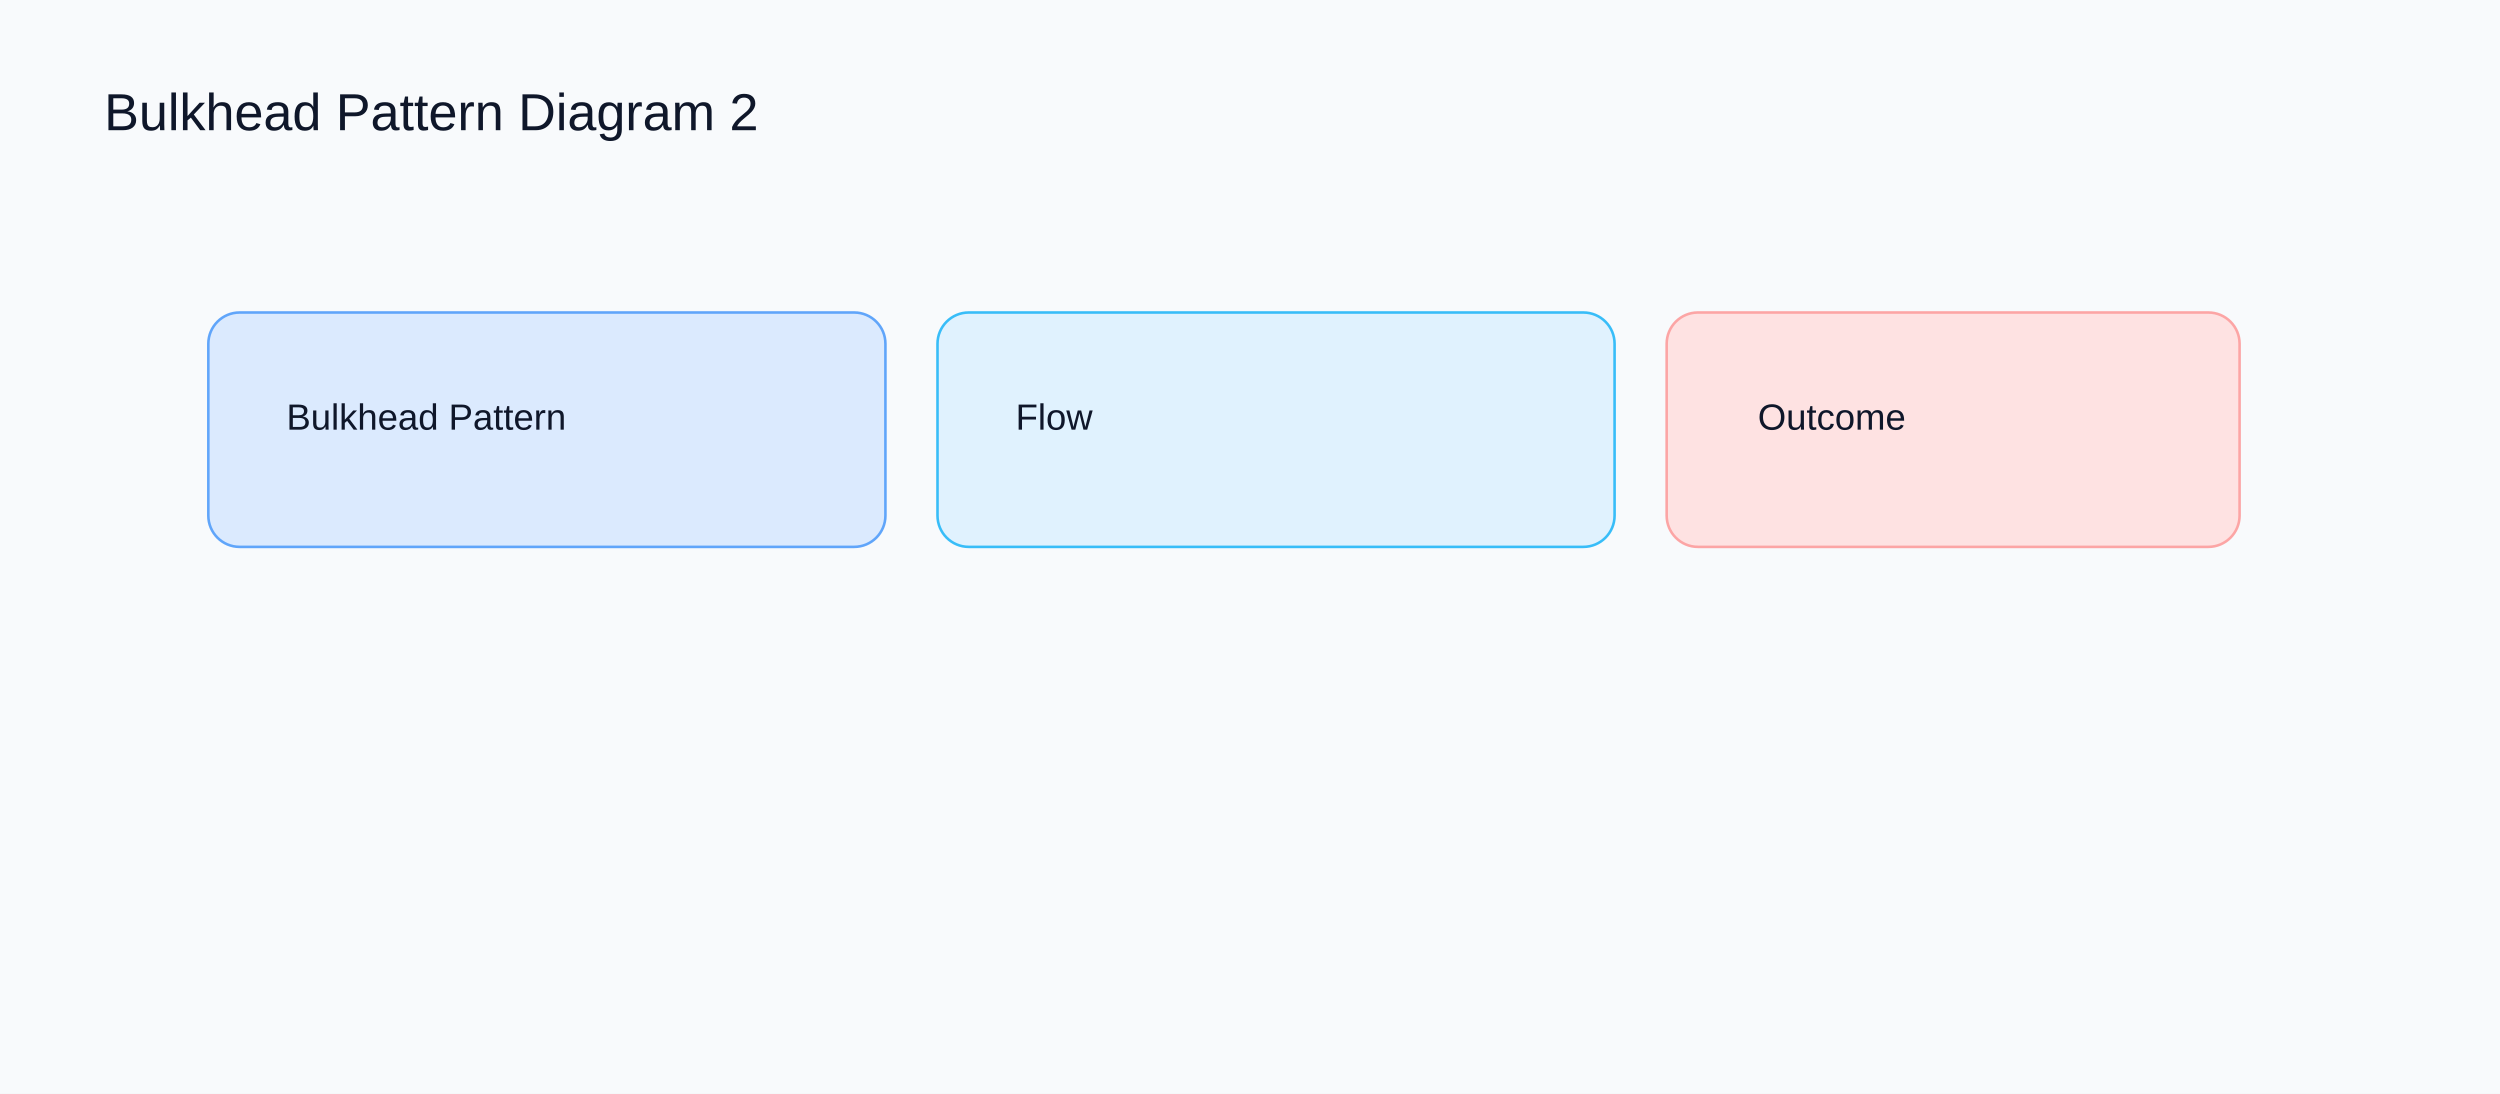
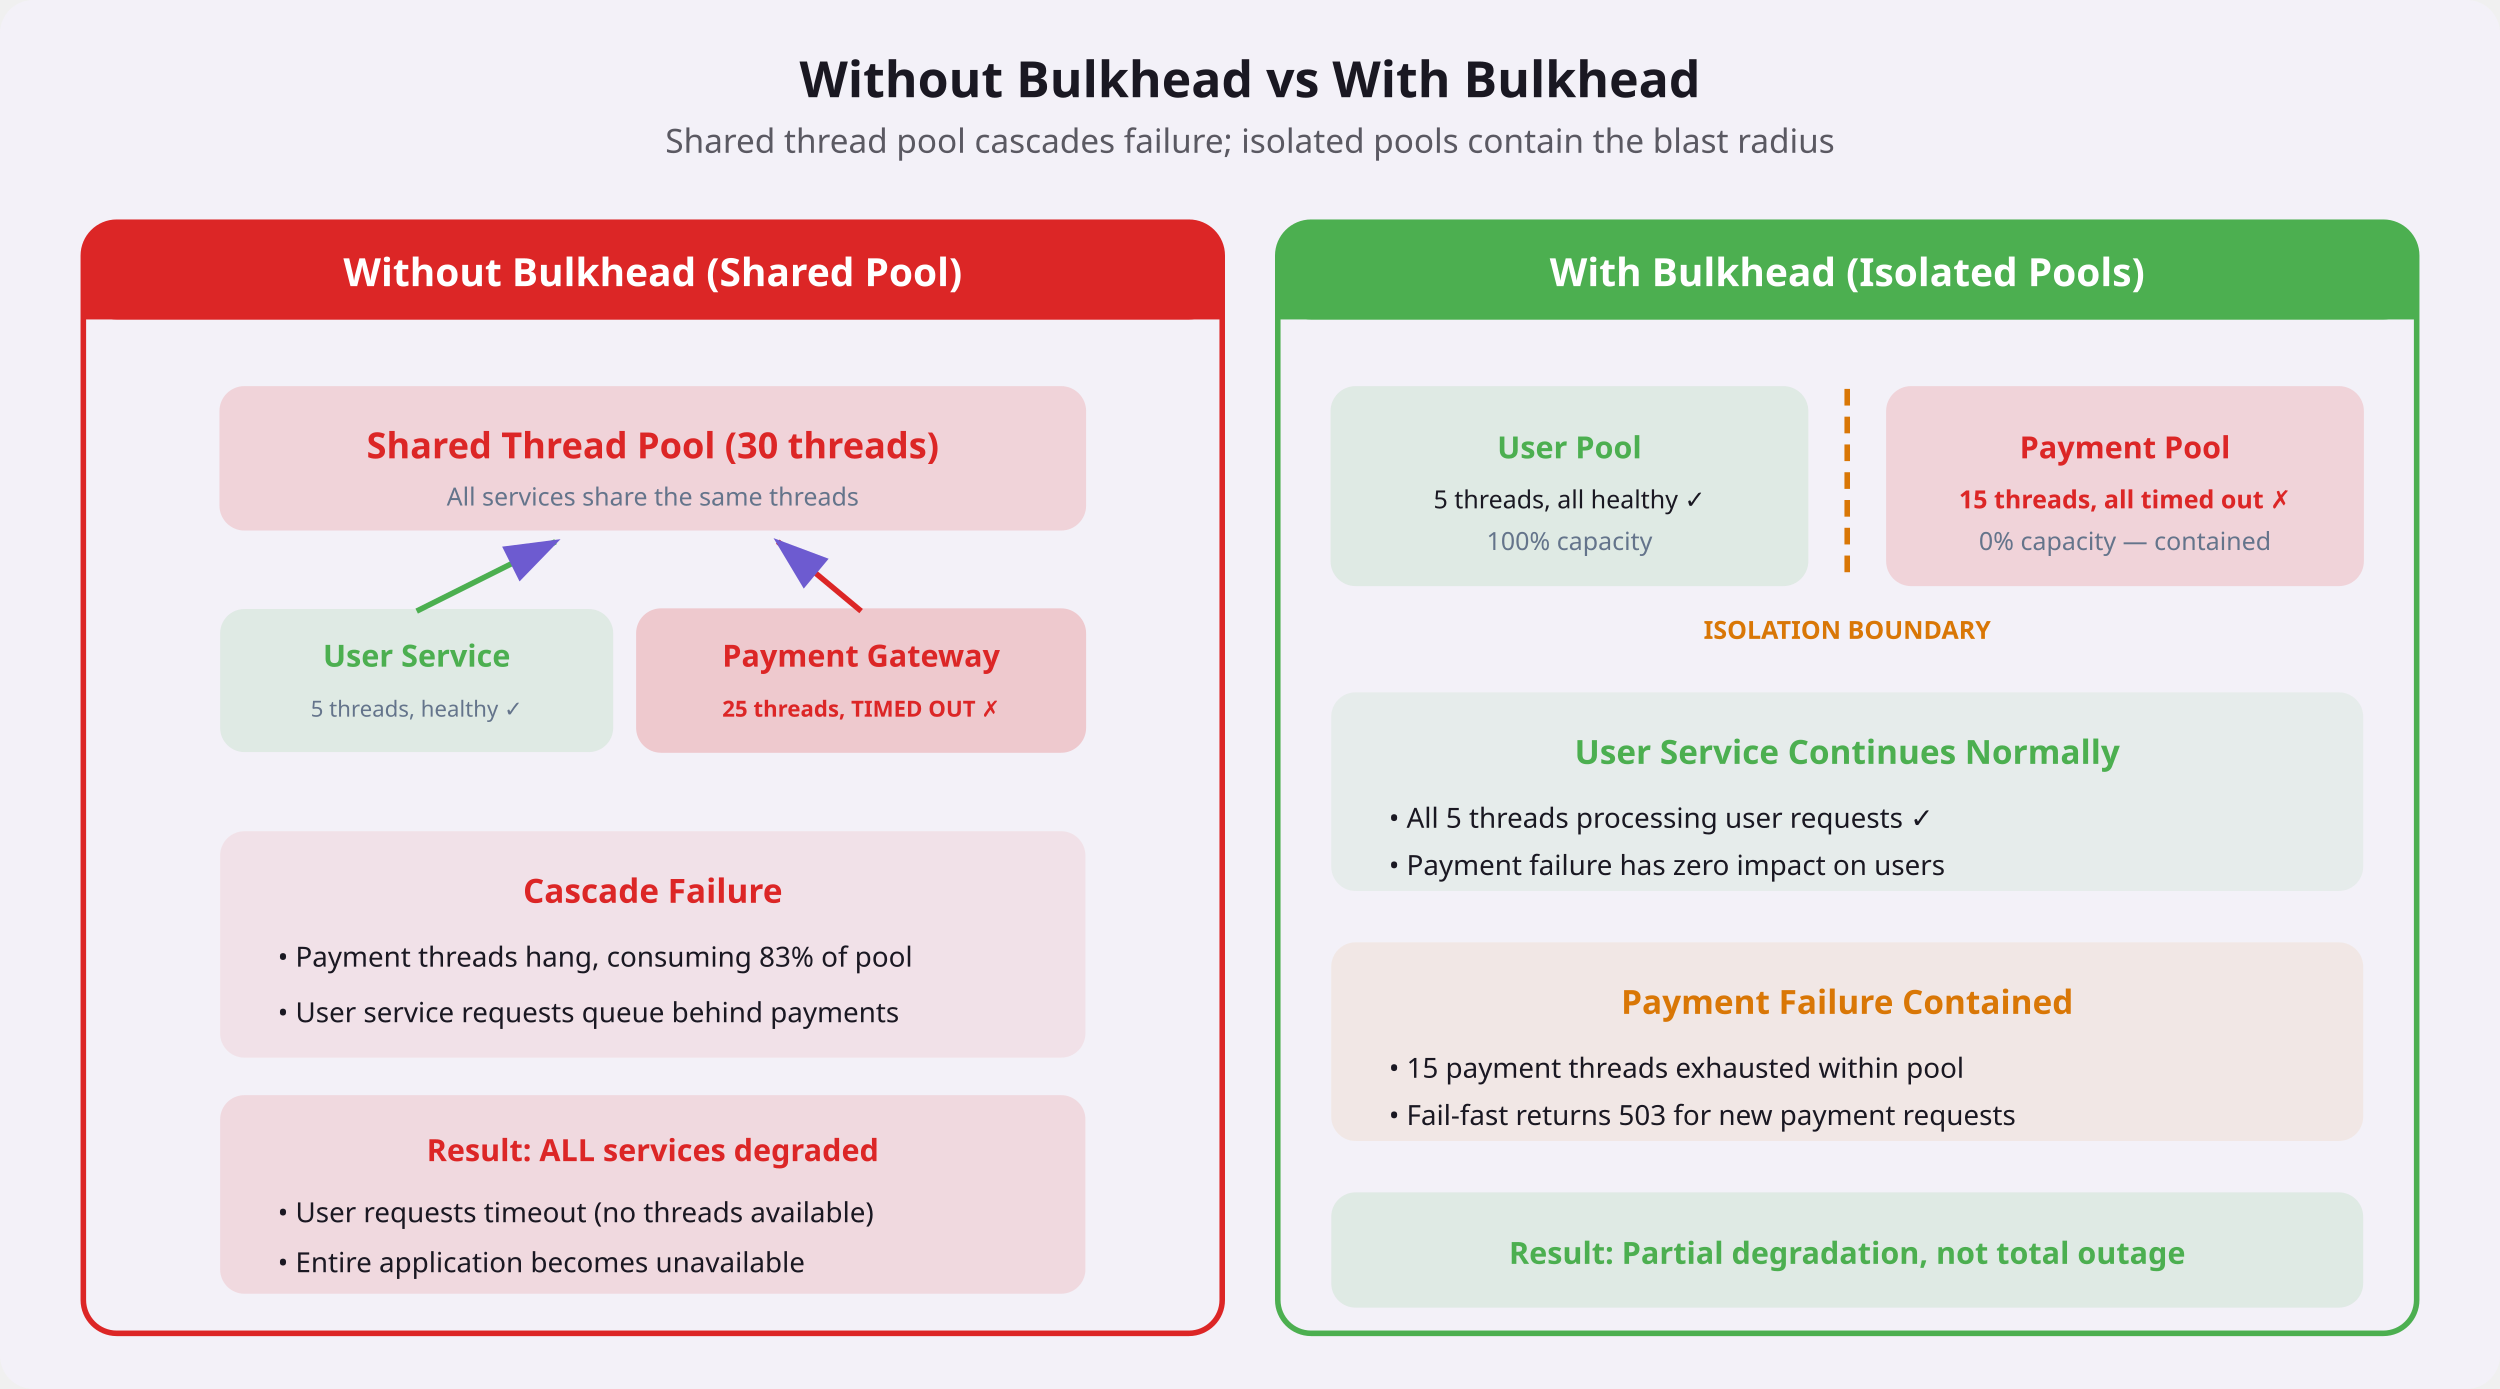
- <svg xmlns="http://www.w3.org/2000/svg" width="960" height="420" viewBox="0 0 960 420">
-   <rect width="960" height="420" fill="#f8fafc" />
-   <text x="40" y="50" font-family="Arial" font-size="20" fill="#0f172a">Bulkhead Pattern Diagram 2</text>
-   <rect x="80" y="120" width="260" height="90" rx="12" fill="#dbeafe" stroke="#60a5fa" />
-   <text x="110" y="165" font-family="Arial" font-size="14" fill="#0f172a">Bulkhead Pattern</text>
-   <rect x="360" y="120" width="260" height="90" rx="12" fill="#e0f2fe" stroke="#38bdf8" />
-   <text x="390" y="165" font-family="Arial" font-size="14" fill="#0f172a">Flow</text>
-   <rect x="640" y="120" width="220" height="90" rx="12" fill="#fee2e2" stroke="#fca5a5" />
-   <text x="675" y="165" font-family="Arial" font-size="14" fill="#0f172a">Outcome</text>
+ <svg xmlns="http://www.w3.org/2000/svg" viewBox="0 0 900 500" font-family="system-ui, sans-serif">
+   <rect width="900" height="500" rx="12" fill="#f3f1f8" />
+   <text x="450" y="35" text-anchor="middle" font-size="18" font-weight="700" fill="#1a1822">Without Bulkhead vs With Bulkhead</text>
+   <text x="450" y="55" text-anchor="middle" font-size="12" fill="#1a1822" opacity="0.7">Shared thread pool cascades failure; isolated pools contain the blast radius</text>
+   <rect x="30" y="80" width="410" height="400" rx="12" fill="none" stroke="#dc2626" stroke-width="2" />
+   <rect x="30" y="80" width="410" height="35" rx="12" fill="#dc2626" />
+   <rect x="30" y="105" width="410" height="10" fill="#dc2626" />
+   <text x="235" y="103" text-anchor="middle" font-size="14" font-weight="700" fill="#ffffff">Without Bulkhead (Shared Pool)</text>
+   <rect x="80" y="140" width="310" height="50" rx="8" fill="#dc2626" opacity="0.15" stroke="#dc2626" stroke-width="2" />
+   <text x="235" y="165" text-anchor="middle" font-size="13" font-weight="700" fill="#dc2626">Shared Thread Pool (30 threads)</text>
+   <text x="235" y="182" text-anchor="middle" font-size="9" fill="#64748b">All services share the same threads</text>
+   <rect x="80" y="220" width="140" height="50" rx="8" fill="#4caf50" opacity="0.12" stroke="#4caf50" stroke-width="1.5" />
+   <text x="150" y="240" text-anchor="middle" font-size="11" font-weight="700" fill="#4caf50">User Service</text>
+   <text x="150" y="258" text-anchor="middle" font-size="8" fill="#64748b">5 threads, healthy ✓</text>
+   <rect x="230" y="220" width="160" height="50" rx="8" fill="#dc2626" opacity="0.2" stroke="#dc2626" stroke-width="2" />
+   <text x="310" y="240" text-anchor="middle" font-size="11" font-weight="700" fill="#dc2626">Payment Gateway</text>
+   <text x="310" y="258" text-anchor="middle" font-size="8" font-weight="600" fill="#dc2626">25 threads, TIMED OUT ✗</text>
+   <line x1="150" y1="220" x2="200" y2="195" stroke="#4caf50" stroke-width="2" marker-end="url(#arrBW)" />
+   <line x1="310" y1="220" x2="280" y2="195" stroke="#dc2626" stroke-width="2" marker-end="url(#arrBW)" />
+   <rect x="80" y="300" width="310" height="80" rx="8" fill="#dc2626" opacity="0.08" stroke="#dc2626" stroke-width="1.5" />
+   <text x="235" y="325" text-anchor="middle" font-size="12" font-weight="700" fill="#dc2626">Cascade Failure</text>
+   <text x="100" y="348" font-size="10" fill="#1a1822">• Payment threads hang, consuming 83% of pool</text>
+   <text x="100" y="368" font-size="10" fill="#1a1822">• User service requests queue behind payments</text>
+   <rect x="80" y="395" width="310" height="70" rx="8" fill="#dc2626" opacity="0.12" stroke="#dc2626" stroke-width="1.5" />
+   <text x="235" y="418" text-anchor="middle" font-size="11" font-weight="700" fill="#dc2626">Result: ALL services degraded</text>
+   <text x="100" y="440" font-size="10" fill="#1a1822">• User requests timeout (no threads available)</text>
+   <text x="100" y="458" font-size="10" fill="#1a1822">• Entire application becomes unavailable</text>
+   <rect x="460" y="80" width="410" height="400" rx="12" fill="none" stroke="#4caf50" stroke-width="2" />
+   <rect x="460" y="80" width="410" height="35" rx="12" fill="#4caf50" />
+   <rect x="460" y="105" width="410" height="10" fill="#4caf50" />
+   <text x="665" y="103" text-anchor="middle" font-size="14" font-weight="700" fill="#ffffff">With Bulkhead (Isolated Pools)</text>
+   <rect x="480" y="140" width="170" height="70" rx="8" fill="#4caf50" opacity="0.12" stroke="#4caf50" stroke-width="2" />
+   <text x="565" y="165" text-anchor="middle" font-size="11" font-weight="700" fill="#4caf50">User Pool</text>
+   <text x="565" y="183" text-anchor="middle" font-size="9" fill="#1a1822">5 threads, all healthy ✓</text>
+   <text x="565" y="198" text-anchor="middle" font-size="9" fill="#64748b">100% capacity</text>
+   <rect x="680" y="140" width="170" height="70" rx="8" fill="#dc2626" opacity="0.15" stroke="#dc2626" stroke-width="2" />
+   <text x="765" y="165" text-anchor="middle" font-size="11" font-weight="700" fill="#dc2626">Payment Pool</text>
+   <text x="765" y="183" text-anchor="middle" font-size="9" font-weight="600" fill="#dc2626">15 threads, all timed out ✗</text>
+   <text x="765" y="198" text-anchor="middle" font-size="9" fill="#64748b">0% capacity — contained</text>
+   <line x1="665" y1="140" x2="665" y2="210" stroke="#d97706" stroke-width="2" stroke-dasharray="6,4" />
+   <text x="665" y="230" text-anchor="middle" font-size="9" font-weight="600" fill="#d97706">ISOLATION BOUNDARY</text>
+   <rect x="480" y="250" width="370" height="70" rx="8" fill="#4caf50" opacity="0.08" stroke="#4caf50" stroke-width="1.5" />
+   <text x="665" y="275" text-anchor="middle" font-size="12" font-weight="700" fill="#4caf50">User Service Continues Normally</text>
+   <text x="500" y="298" font-size="10" fill="#1a1822">• All 5 threads processing user requests ✓</text>
+   <text x="500" y="315" font-size="10" fill="#1a1822">• Payment failure has zero impact on users</text>
+   <rect x="480" y="340" width="370" height="70" rx="8" fill="#d97706" opacity="0.08" stroke="#d97706" stroke-width="1.5" />
+   <text x="665" y="365" text-anchor="middle" font-size="12" font-weight="700" fill="#d97706">Payment Failure Contained</text>
+   <text x="500" y="388" font-size="10" fill="#1a1822">• 15 payment threads exhausted within pool</text>
+   <text x="500" y="405" font-size="10" fill="#1a1822">• Fail-fast returns 503 for new payment requests</text>
+   <rect x="480" y="430" width="370" height="40" rx="8" fill="#4caf50" opacity="0.12" stroke="#4caf50" stroke-width="1.5" />
+   <text x="665" y="455" text-anchor="middle" font-size="11" font-weight="700" fill="#4caf50">Result: Partial degradation, not total outage</text>
+   <defs>
+     <marker id="arrBW" markerWidth="10" markerHeight="7" refX="9" refY="3.5" orient="auto">
+       <polygon points="0 0, 10 3.5, 0 7" fill="#6d5bd0" />
+     </marker>
+   </defs>
</svg>
